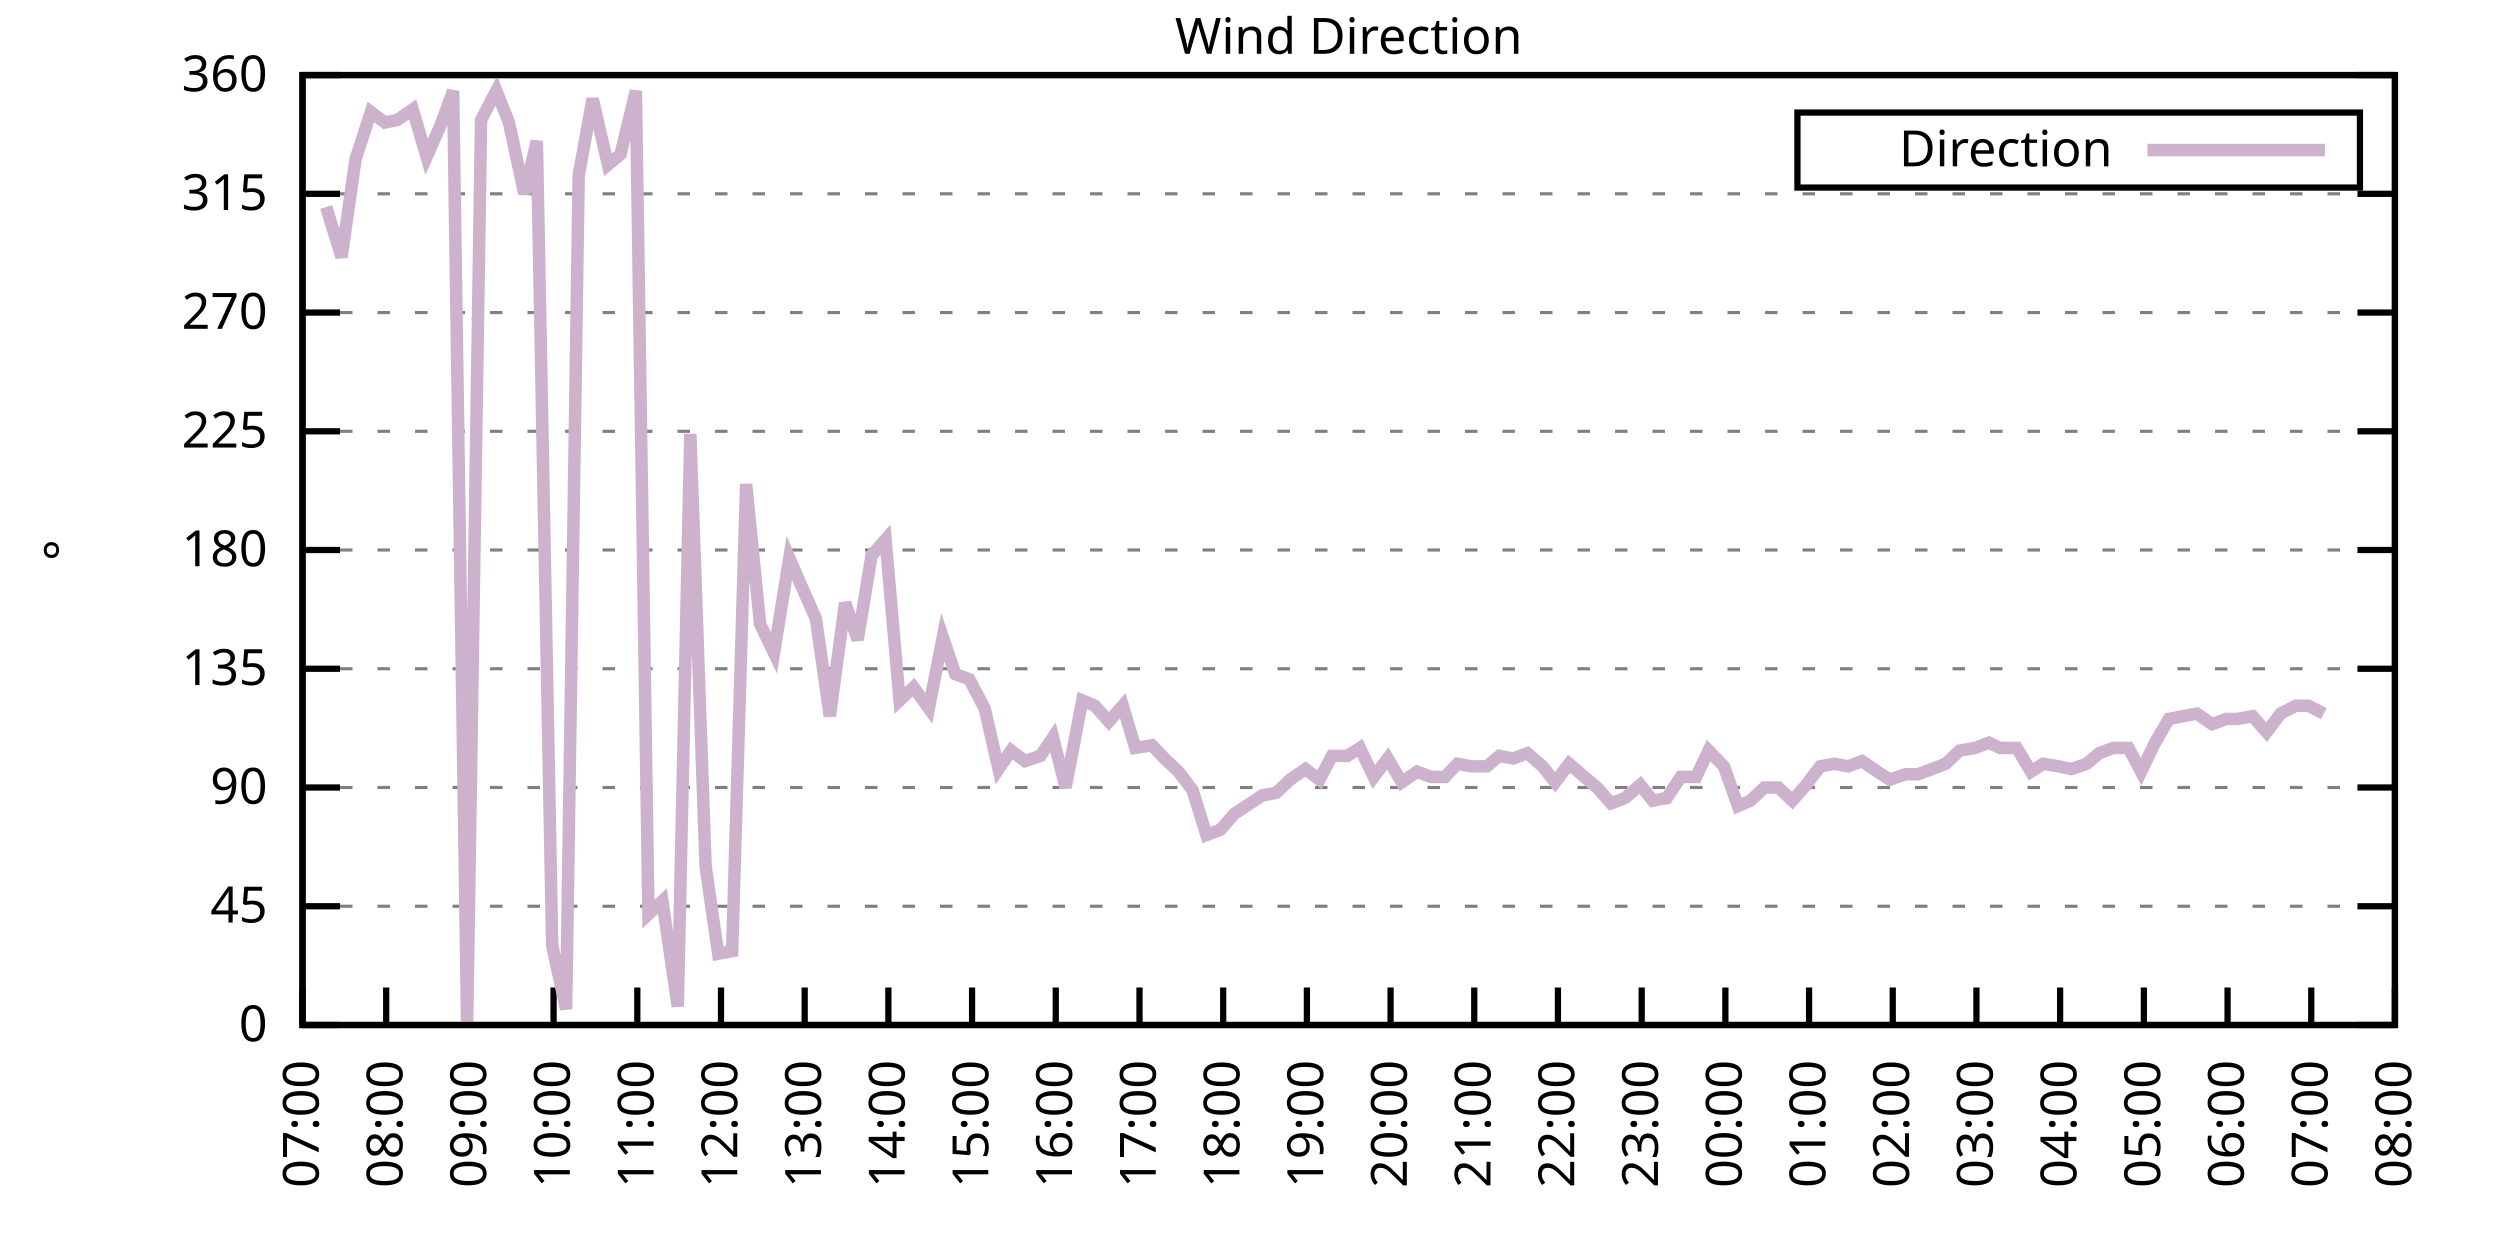
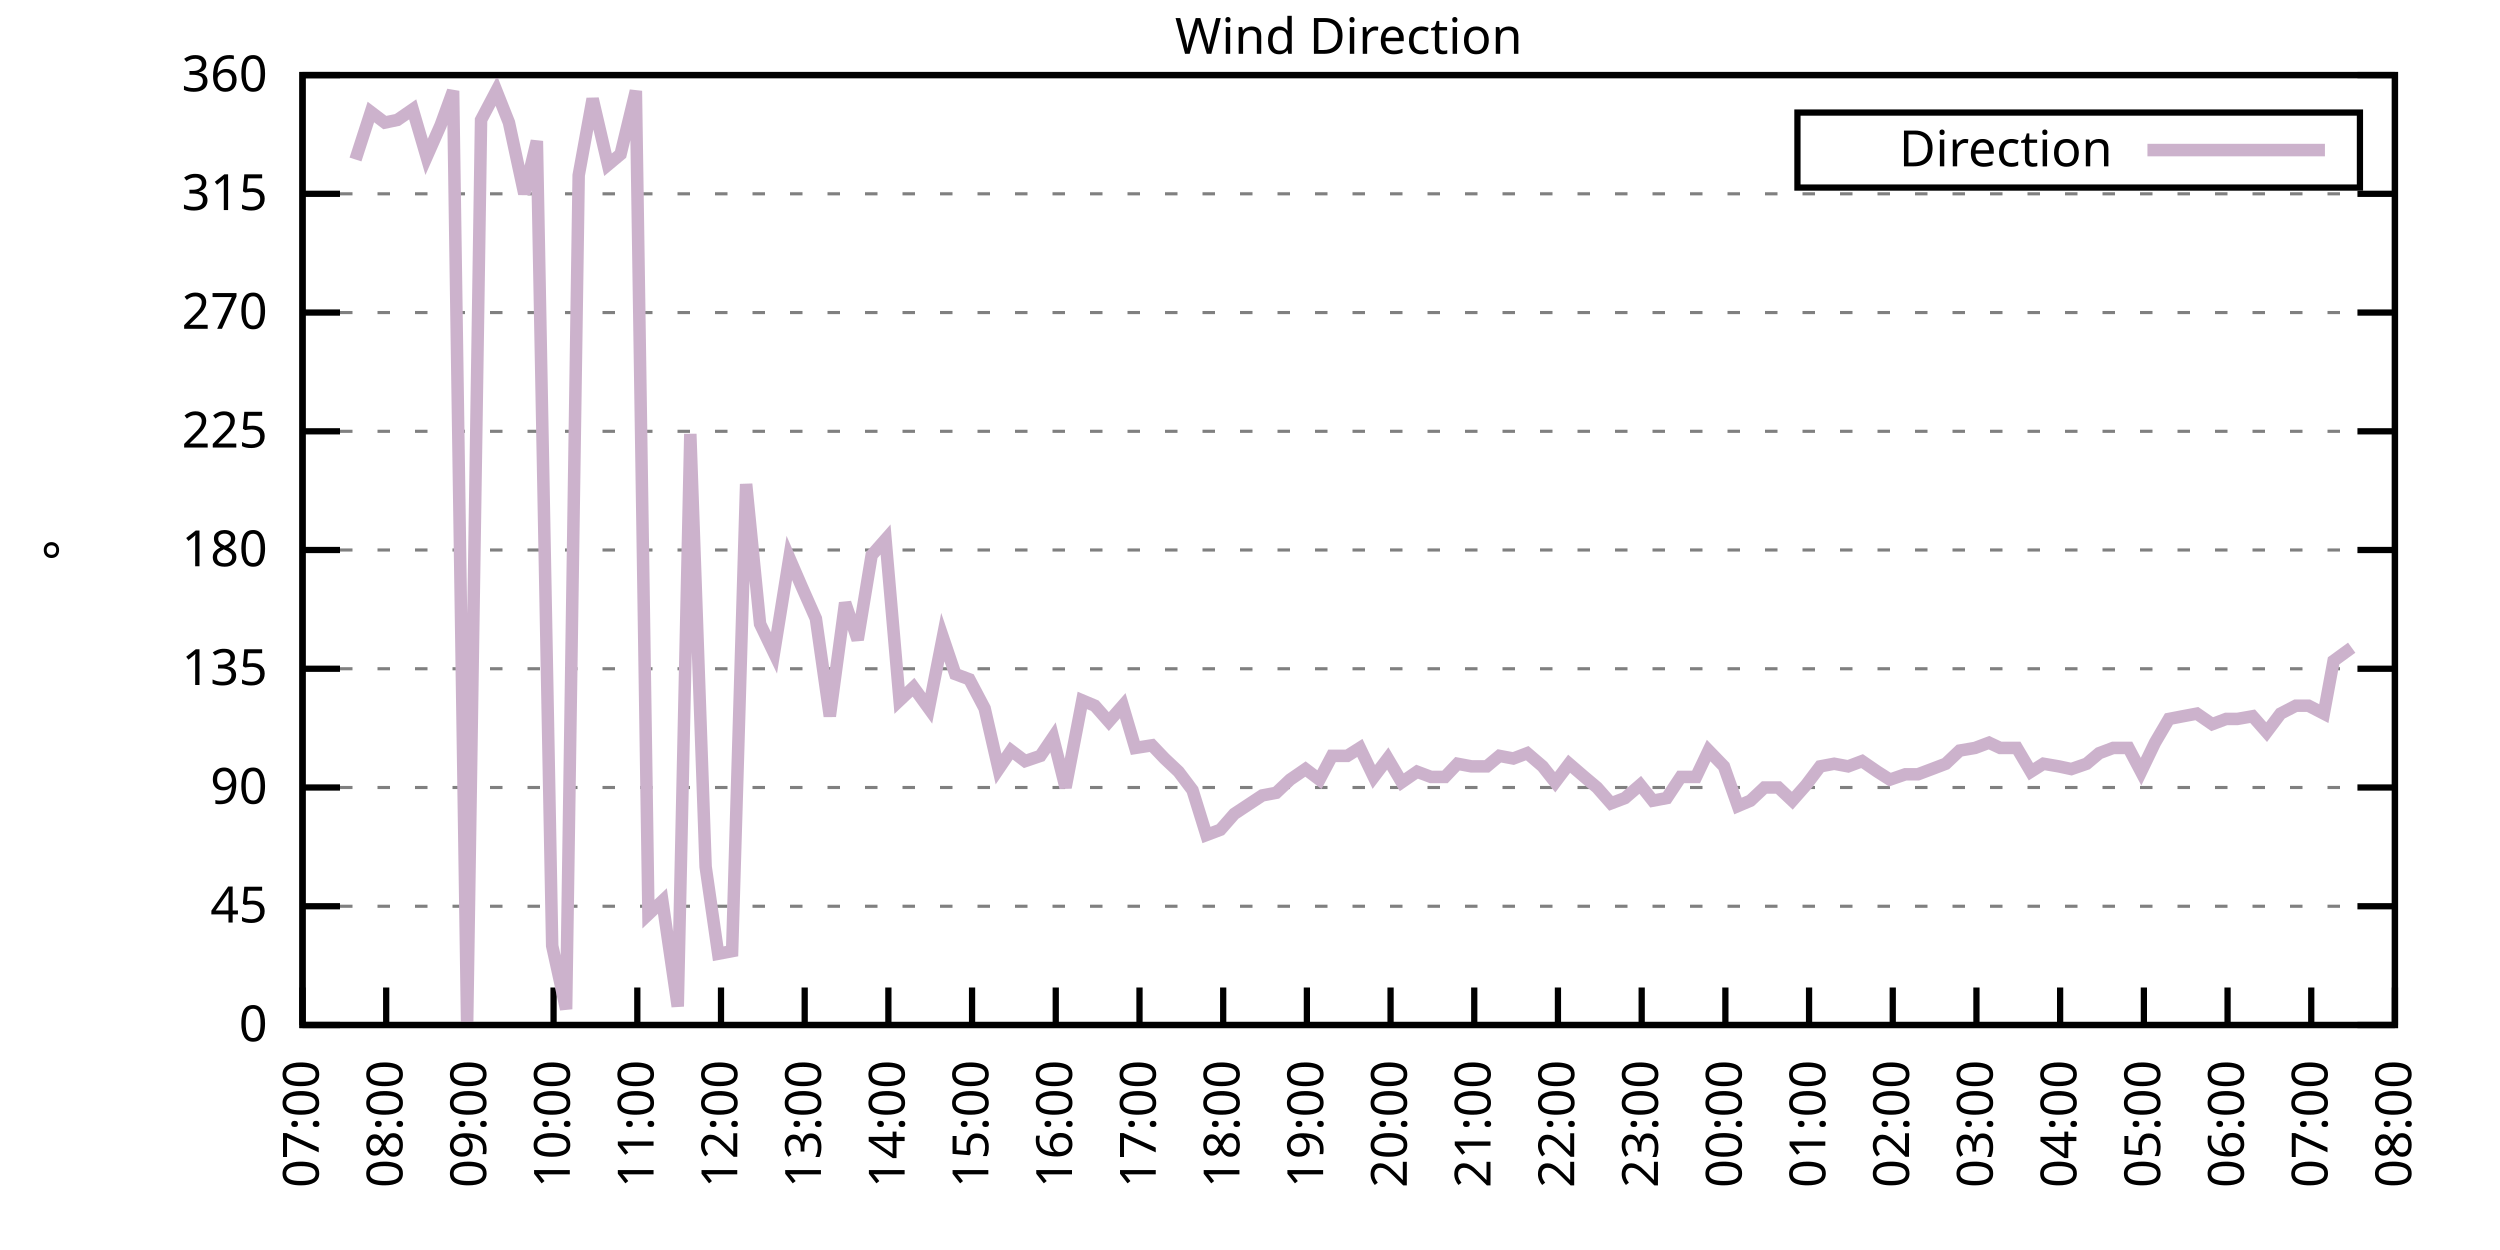
<svg xmlns="http://www.w3.org/2000/svg" xmlns:xlink="http://www.w3.org/1999/xlink" width="400" height="200" viewBox="0 0 400 200">
  <g id="gnuplot_canvas">
    <rect x="0" y="0" width="400" height="200" fill="none" />
    <defs>
      <circle id="gpDot" r="0.5" stroke-width="0.5" stroke="currentColor" />
      <path id="gpPt0" stroke-width="0.333" stroke="currentColor" d="M-1,0 h2 M0,-1 v2" />
      <path id="gpPt1" stroke-width="0.333" stroke="currentColor" d="M-1,-1 L1,1 M1,-1 L-1,1" />
      <path id="gpPt2" stroke-width="0.333" stroke="currentColor" d="M-1,0 L1,0 M0,-1 L0,1 M-1,-1 L1,1 M-1,1 L1,-1" />
      <rect id="gpPt3" stroke-width="0.333" stroke="currentColor" x="-1" y="-1" width="2" height="2" />
      <rect id="gpPt4" stroke-width="0.333" stroke="currentColor" fill="currentColor" x="-1" y="-1" width="2" height="2" />
      <circle id="gpPt5" stroke-width="0.333" stroke="currentColor" cx="0" cy="0" r="1" />
      <use xlink:href="#gpPt5" id="gpPt6" fill="currentColor" stroke="none" />
      <path id="gpPt7" stroke-width="0.333" stroke="currentColor" d="M0,-1.33 L-1.33,0.67 L1.33,0.67 z" />
      <use xlink:href="#gpPt7" id="gpPt8" fill="currentColor" stroke="none" />
      <use xlink:href="#gpPt7" id="gpPt9" stroke="currentColor" transform="rotate(180)" />
      <use xlink:href="#gpPt9" id="gpPt10" fill="currentColor" stroke="none" />
      <use xlink:href="#gpPt3" id="gpPt11" stroke="currentColor" transform="rotate(45)" />
      <use xlink:href="#gpPt11" id="gpPt12" fill="currentColor" stroke="none" />
      <path id="gpPt13" stroke-width="0.333" stroke="currentColor" d="M0,1.330 L1.265,0.411 L0.782,-1.067 L-0.782,-1.076 L-1.265,0.411 z" />
      <use xlink:href="#gpPt13" id="gpPt14" fill="currentColor" stroke="none" />
      <filter id="textbox" filterUnits="objectBoundingBox" x="0" y="0" height="1" width="1">
        <feFlood flood-color="white" flood-opacity="1" result="bgnd" />
        <feComposite in="SourceGraphic" in2="bgnd" operator="atop" />
      </filter>
      <filter id="greybox" filterUnits="objectBoundingBox" x="0" y="0" height="1" width="1">
        <feFlood flood-color="lightgrey" flood-opacity="1" result="grey" />
        <feComposite in="SourceGraphic" in2="grey" operator="atop" />
      </filter>
    </defs>
    <g fill="none" color="white" stroke="currentColor" stroke-width="1.00" stroke-linecap="butt" stroke-linejoin="miter">
</g>
    <g fill="none" color="black" stroke="currentColor" stroke-width="1.00" stroke-linecap="butt" stroke-linejoin="miter">
      <g stroke="none" shape-rendering="crispEdges">
        <polygon fill="rgb(255, 255, 255)" points="48.40,164.00 383.18,164.00 383.18,12.02 48.40,12.02 " />
      </g>
    </g>
    <g fill="none" color="black" stroke="currentColor" stroke-width="1.00" stroke-linecap="butt" stroke-linejoin="miter">
</g>
    <g fill="none" color="black" stroke="black" stroke-width="0.50" stroke-linecap="butt" stroke-linejoin="miter">
</g>
    <g fill="none" color="gray" stroke="currentColor" stroke-width="0.50" stroke-linecap="butt" stroke-linejoin="miter">
      <path stroke="gray" stroke-dasharray="2,4" class="gridline" d="M48.40,164.00 L383.19,164.00  " />
    </g>
    <g fill="none" color="gray" stroke="gray" stroke-width="1.00" stroke-linecap="butt" stroke-linejoin="miter">
</g>
    <g fill="none" color="black" stroke="currentColor" stroke-width="1.00" stroke-linecap="butt" stroke-linejoin="miter">
      <path stroke="black" d="M48.40,164.00 L54.40,164.00 M383.19,164.00 L377.19,164.00  " />
      <g transform="translate(42.80,166.60)" stroke="none" fill="black" font-family="Sans" font-size="8.00" text-anchor="end">
        <text>
          <tspan font-family="Sans"> 0</tspan>
        </text>
      </g>
    </g>
    <g fill="none" color="black" stroke="currentColor" stroke-width="1.00" stroke-linecap="butt" stroke-linejoin="miter">
</g>
    <g fill="none" color="black" stroke="black" stroke-width="0.50" stroke-linecap="butt" stroke-linejoin="miter">
</g>
    <g fill="none" color="gray" stroke="currentColor" stroke-width="0.50" stroke-linecap="butt" stroke-linejoin="miter">
      <path stroke="gray" stroke-dasharray="2,4" class="gridline" d="M48.40,145.00 L383.19,145.00  " />
    </g>
    <g fill="none" color="gray" stroke="gray" stroke-width="1.00" stroke-linecap="butt" stroke-linejoin="miter">
</g>
    <g fill="none" color="black" stroke="currentColor" stroke-width="1.00" stroke-linecap="butt" stroke-linejoin="miter">
      <path stroke="black" d="M48.40,145.00 L54.40,145.00 M383.19,145.00 L377.19,145.00  " />
      <g transform="translate(42.80,147.60)" stroke="none" fill="black" font-family="Sans" font-size="8.00" text-anchor="end">
        <text>
          <tspan font-family="Sans"> 45</tspan>
        </text>
      </g>
    </g>
    <g fill="none" color="black" stroke="currentColor" stroke-width="1.00" stroke-linecap="butt" stroke-linejoin="miter">
</g>
    <g fill="none" color="black" stroke="black" stroke-width="0.50" stroke-linecap="butt" stroke-linejoin="miter">
</g>
    <g fill="none" color="gray" stroke="currentColor" stroke-width="0.50" stroke-linecap="butt" stroke-linejoin="miter">
      <path stroke="gray" stroke-dasharray="2,4" class="gridline" d="M48.40,126.00 L383.19,126.00  " />
    </g>
    <g fill="none" color="gray" stroke="gray" stroke-width="1.00" stroke-linecap="butt" stroke-linejoin="miter">
</g>
    <g fill="none" color="black" stroke="currentColor" stroke-width="1.00" stroke-linecap="butt" stroke-linejoin="miter">
      <path stroke="black" d="M48.40,126.00 L54.40,126.00 M383.19,126.00 L377.19,126.00  " />
      <g transform="translate(42.80,128.60)" stroke="none" fill="black" font-family="Sans" font-size="8.00" text-anchor="end">
        <text>
          <tspan font-family="Sans"> 90</tspan>
        </text>
      </g>
    </g>
    <g fill="none" color="black" stroke="currentColor" stroke-width="1.00" stroke-linecap="butt" stroke-linejoin="miter">
</g>
    <g fill="none" color="black" stroke="black" stroke-width="0.50" stroke-linecap="butt" stroke-linejoin="miter">
</g>
    <g fill="none" color="gray" stroke="currentColor" stroke-width="0.50" stroke-linecap="butt" stroke-linejoin="miter">
      <path stroke="gray" stroke-dasharray="2,4" class="gridline" d="M48.40,107.00 L383.19,107.00  " />
    </g>
    <g fill="none" color="gray" stroke="gray" stroke-width="1.00" stroke-linecap="butt" stroke-linejoin="miter">
</g>
    <g fill="none" color="black" stroke="currentColor" stroke-width="1.00" stroke-linecap="butt" stroke-linejoin="miter">
      <path stroke="black" d="M48.40,107.00 L54.40,107.00 M383.19,107.00 L377.19,107.00  " />
      <g transform="translate(42.80,109.60)" stroke="none" fill="black" font-family="Sans" font-size="8.00" text-anchor="end">
        <text>
          <tspan font-family="Sans"> 135</tspan>
        </text>
      </g>
    </g>
    <g fill="none" color="black" stroke="currentColor" stroke-width="1.00" stroke-linecap="butt" stroke-linejoin="miter">
</g>
    <g fill="none" color="black" stroke="black" stroke-width="0.50" stroke-linecap="butt" stroke-linejoin="miter">
</g>
    <g fill="none" color="gray" stroke="currentColor" stroke-width="0.50" stroke-linecap="butt" stroke-linejoin="miter">
      <path stroke="gray" stroke-dasharray="2,4" class="gridline" d="M48.40,88.00 L383.19,88.00  " />
    </g>
    <g fill="none" color="gray" stroke="gray" stroke-width="1.00" stroke-linecap="butt" stroke-linejoin="miter">
</g>
    <g fill="none" color="black" stroke="currentColor" stroke-width="1.00" stroke-linecap="butt" stroke-linejoin="miter">
      <path stroke="black" d="M48.40,88.00 L54.40,88.00 M383.19,88.00 L377.19,88.00  " />
      <g transform="translate(42.80,90.60)" stroke="none" fill="black" font-family="Sans" font-size="8.00" text-anchor="end">
        <text>
          <tspan font-family="Sans"> 180</tspan>
        </text>
      </g>
    </g>
    <g fill="none" color="black" stroke="currentColor" stroke-width="1.00" stroke-linecap="butt" stroke-linejoin="miter">
</g>
    <g fill="none" color="black" stroke="black" stroke-width="0.50" stroke-linecap="butt" stroke-linejoin="miter">
</g>
    <g fill="none" color="gray" stroke="currentColor" stroke-width="0.50" stroke-linecap="butt" stroke-linejoin="miter">
      <path stroke="gray" stroke-dasharray="2,4" class="gridline" d="M48.40,69.01 L383.19,69.01  " />
    </g>
    <g fill="none" color="gray" stroke="gray" stroke-width="1.00" stroke-linecap="butt" stroke-linejoin="miter">
</g>
    <g fill="none" color="black" stroke="currentColor" stroke-width="1.00" stroke-linecap="butt" stroke-linejoin="miter">
      <path stroke="black" d="M48.40,69.01 L54.40,69.01 M383.19,69.01 L377.19,69.01  " />
      <g transform="translate(42.80,71.61)" stroke="none" fill="black" font-family="Sans" font-size="8.00" text-anchor="end">
        <text>
          <tspan font-family="Sans"> 225</tspan>
        </text>
      </g>
    </g>
    <g fill="none" color="black" stroke="currentColor" stroke-width="1.00" stroke-linecap="butt" stroke-linejoin="miter">
</g>
    <g fill="none" color="black" stroke="black" stroke-width="0.50" stroke-linecap="butt" stroke-linejoin="miter">
</g>
    <g fill="none" color="gray" stroke="currentColor" stroke-width="0.50" stroke-linecap="butt" stroke-linejoin="miter">
      <path stroke="gray" stroke-dasharray="2,4" class="gridline" d="M48.40,50.01 L383.19,50.01  " />
    </g>
    <g fill="none" color="gray" stroke="gray" stroke-width="1.00" stroke-linecap="butt" stroke-linejoin="miter">
</g>
    <g fill="none" color="black" stroke="currentColor" stroke-width="1.00" stroke-linecap="butt" stroke-linejoin="miter">
      <path stroke="black" d="M48.40,50.01 L54.40,50.01 M383.19,50.01 L377.19,50.01  " />
      <g transform="translate(42.80,52.61)" stroke="none" fill="black" font-family="Sans" font-size="8.00" text-anchor="end">
        <text>
          <tspan font-family="Sans"> 270</tspan>
        </text>
      </g>
    </g>
    <g fill="none" color="black" stroke="currentColor" stroke-width="1.00" stroke-linecap="butt" stroke-linejoin="miter">
</g>
    <g fill="none" color="black" stroke="black" stroke-width="0.50" stroke-linecap="butt" stroke-linejoin="miter">
</g>
    <g fill="none" color="gray" stroke="currentColor" stroke-width="0.50" stroke-linecap="butt" stroke-linejoin="miter">
      <path stroke="gray" stroke-dasharray="2,4" class="gridline" d="M48.40,31.01 L383.19,31.01  " />
    </g>
    <g fill="none" color="gray" stroke="gray" stroke-width="1.00" stroke-linecap="butt" stroke-linejoin="miter">
</g>
    <g fill="none" color="black" stroke="currentColor" stroke-width="1.00" stroke-linecap="butt" stroke-linejoin="miter">
      <path stroke="black" d="M48.40,31.01 L54.40,31.01 M383.19,31.01 L377.19,31.01  " />
      <g transform="translate(42.80,33.61)" stroke="none" fill="black" font-family="Sans" font-size="8.00" text-anchor="end">
        <text>
          <tspan font-family="Sans"> 315</tspan>
        </text>
      </g>
    </g>
    <g fill="none" color="black" stroke="currentColor" stroke-width="1.00" stroke-linecap="butt" stroke-linejoin="miter">
</g>
    <g fill="none" color="black" stroke="black" stroke-width="0.50" stroke-linecap="butt" stroke-linejoin="miter">
</g>
    <g fill="none" color="gray" stroke="currentColor" stroke-width="0.50" stroke-linecap="butt" stroke-linejoin="miter">
      <path stroke="gray" stroke-dasharray="2,4" class="gridline" d="M48.40,12.01 L383.19,12.01  " />
    </g>
    <g fill="none" color="gray" stroke="gray" stroke-width="1.00" stroke-linecap="butt" stroke-linejoin="miter">
</g>
    <g fill="none" color="black" stroke="currentColor" stroke-width="1.00" stroke-linecap="butt" stroke-linejoin="miter">
      <path stroke="black" d="M48.40,12.01 L54.40,12.01 M383.19,12.01 L377.19,12.01  " />
      <g transform="translate(42.80,14.61)" stroke="none" fill="black" font-family="Sans" font-size="8.00" text-anchor="end">
        <text>
          <tspan font-family="Sans"> 360</tspan>
        </text>
      </g>
    </g>
    <g fill="none" color="black" stroke="currentColor" stroke-width="1.00" stroke-linecap="butt" stroke-linejoin="miter">
      <path stroke="black" d="M48.40,164.00 L48.40,158.00  " />
      <g transform="translate(51.00,169.60) rotate(270.00)" stroke="none" fill="black" font-family="Sans" font-size="8.00" text-anchor="end">
        <text>
          <tspan font-family="Sans">07:00</tspan>
        </text>
      </g>
    </g>
    <g fill="none" color="black" stroke="currentColor" stroke-width="1.00" stroke-linecap="butt" stroke-linejoin="miter">
      <path stroke="black" d="M61.79,164.00 L61.79,158.00  " />
      <g transform="translate(64.39,169.60) rotate(270.00)" stroke="none" fill="black" font-family="Sans" font-size="8.00" text-anchor="end">
        <text>
          <tspan font-family="Sans">08:00</tspan>
        </text>
      </g>
    </g>
    <g fill="none" color="black" stroke="currentColor" stroke-width="1.00" stroke-linecap="butt" stroke-linejoin="miter">
      <path stroke="black" d="M75.18,164.00 L75.18,158.00  " />
      <g transform="translate(77.78,169.60) rotate(270.00)" stroke="none" fill="black" font-family="Sans" font-size="8.00" text-anchor="end">
        <text>
          <tspan font-family="Sans">09:00</tspan>
        </text>
      </g>
    </g>
    <g fill="none" color="black" stroke="currentColor" stroke-width="1.00" stroke-linecap="butt" stroke-linejoin="miter">
      <path stroke="black" d="M88.57,164.00 L88.57,158.00  " />
      <g transform="translate(91.17,169.60) rotate(270.00)" stroke="none" fill="black" font-family="Sans" font-size="8.00" text-anchor="end">
        <text>
          <tspan font-family="Sans">10:00</tspan>
        </text>
      </g>
    </g>
    <g fill="none" color="black" stroke="currentColor" stroke-width="1.00" stroke-linecap="butt" stroke-linejoin="miter">
      <path stroke="black" d="M101.97,164.00 L101.97,158.00  " />
      <g transform="translate(104.57,169.60) rotate(270.00)" stroke="none" fill="black" font-family="Sans" font-size="8.00" text-anchor="end">
        <text>
          <tspan font-family="Sans">11:00</tspan>
        </text>
      </g>
    </g>
    <g fill="none" color="black" stroke="currentColor" stroke-width="1.00" stroke-linecap="butt" stroke-linejoin="miter">
      <path stroke="black" d="M115.36,164.00 L115.36,158.00  " />
      <g transform="translate(117.96,169.60) rotate(270.00)" stroke="none" fill="black" font-family="Sans" font-size="8.00" text-anchor="end">
        <text>
          <tspan font-family="Sans">12:00</tspan>
        </text>
      </g>
    </g>
    <g fill="none" color="black" stroke="currentColor" stroke-width="1.00" stroke-linecap="butt" stroke-linejoin="miter">
      <path stroke="black" d="M128.75,164.00 L128.75,158.00  " />
      <g transform="translate(131.35,169.60) rotate(270.00)" stroke="none" fill="black" font-family="Sans" font-size="8.00" text-anchor="end">
        <text>
          <tspan font-family="Sans">13:00</tspan>
        </text>
      </g>
    </g>
    <g fill="none" color="black" stroke="currentColor" stroke-width="1.00" stroke-linecap="butt" stroke-linejoin="miter">
      <path stroke="black" d="M142.14,164.00 L142.14,158.00  " />
      <g transform="translate(144.74,169.60) rotate(270.00)" stroke="none" fill="black" font-family="Sans" font-size="8.00" text-anchor="end">
        <text>
          <tspan font-family="Sans">14:00</tspan>
        </text>
      </g>
    </g>
    <g fill="none" color="black" stroke="currentColor" stroke-width="1.00" stroke-linecap="butt" stroke-linejoin="miter">
      <path stroke="black" d="M155.53,164.00 L155.53,158.00  " />
      <g transform="translate(158.13,169.60) rotate(270.00)" stroke="none" fill="black" font-family="Sans" font-size="8.00" text-anchor="end">
        <text>
          <tspan font-family="Sans">15:00</tspan>
        </text>
      </g>
    </g>
    <g fill="none" color="black" stroke="currentColor" stroke-width="1.00" stroke-linecap="butt" stroke-linejoin="miter">
      <path stroke="black" d="M168.92,164.00 L168.92,158.00  " />
      <g transform="translate(171.52,169.60) rotate(270.00)" stroke="none" fill="black" font-family="Sans" font-size="8.00" text-anchor="end">
        <text>
          <tspan font-family="Sans">16:00</tspan>
        </text>
      </g>
    </g>
    <g fill="none" color="black" stroke="currentColor" stroke-width="1.00" stroke-linecap="butt" stroke-linejoin="miter">
      <path stroke="black" d="M182.32,164.00 L182.32,158.00  " />
      <g transform="translate(184.92,169.60) rotate(270.00)" stroke="none" fill="black" font-family="Sans" font-size="8.00" text-anchor="end">
        <text>
          <tspan font-family="Sans">17:00</tspan>
        </text>
      </g>
    </g>
    <g fill="none" color="black" stroke="currentColor" stroke-width="1.00" stroke-linecap="butt" stroke-linejoin="miter">
      <path stroke="black" d="M195.71,164.00 L195.71,158.00  " />
      <g transform="translate(198.31,169.60) rotate(270.00)" stroke="none" fill="black" font-family="Sans" font-size="8.00" text-anchor="end">
        <text>
          <tspan font-family="Sans">18:00</tspan>
        </text>
      </g>
    </g>
    <g fill="none" color="black" stroke="currentColor" stroke-width="1.00" stroke-linecap="butt" stroke-linejoin="miter">
      <path stroke="black" d="M209.10,164.00 L209.10,158.00  " />
      <g transform="translate(211.70,169.60) rotate(270.00)" stroke="none" fill="black" font-family="Sans" font-size="8.00" text-anchor="end">
        <text>
          <tspan font-family="Sans">19:00</tspan>
        </text>
      </g>
    </g>
    <g fill="none" color="black" stroke="currentColor" stroke-width="1.00" stroke-linecap="butt" stroke-linejoin="miter">
      <path stroke="black" d="M222.49,164.00 L222.49,158.00  " />
      <g transform="translate(225.09,169.60) rotate(270.00)" stroke="none" fill="black" font-family="Sans" font-size="8.00" text-anchor="end">
        <text>
          <tspan font-family="Sans">20:00</tspan>
        </text>
      </g>
    </g>
    <g fill="none" color="black" stroke="currentColor" stroke-width="1.00" stroke-linecap="butt" stroke-linejoin="miter">
      <path stroke="black" d="M235.88,164.00 L235.88,158.00  " />
      <g transform="translate(238.48,169.60) rotate(270.00)" stroke="none" fill="black" font-family="Sans" font-size="8.00" text-anchor="end">
        <text>
          <tspan font-family="Sans">21:00</tspan>
        </text>
      </g>
    </g>
    <g fill="none" color="black" stroke="currentColor" stroke-width="1.00" stroke-linecap="butt" stroke-linejoin="miter">
      <path stroke="black" d="M249.27,164.00 L249.27,158.00  " />
      <g transform="translate(251.87,169.60) rotate(270.00)" stroke="none" fill="black" font-family="Sans" font-size="8.00" text-anchor="end">
        <text>
          <tspan font-family="Sans">22:00</tspan>
        </text>
      </g>
    </g>
    <g fill="none" color="black" stroke="currentColor" stroke-width="1.00" stroke-linecap="butt" stroke-linejoin="miter">
      <path stroke="black" d="M262.67,164.00 L262.67,158.00  " />
      <g transform="translate(265.27,169.60) rotate(270.00)" stroke="none" fill="black" font-family="Sans" font-size="8.00" text-anchor="end">
        <text>
          <tspan font-family="Sans">23:00</tspan>
        </text>
      </g>
    </g>
    <g fill="none" color="black" stroke="currentColor" stroke-width="1.00" stroke-linecap="butt" stroke-linejoin="miter">
      <path stroke="black" d="M276.06,164.00 L276.06,158.00  " />
      <g transform="translate(278.66,169.60) rotate(270.00)" stroke="none" fill="black" font-family="Sans" font-size="8.00" text-anchor="end">
        <text>
          <tspan font-family="Sans">00:00</tspan>
        </text>
      </g>
    </g>
    <g fill="none" color="black" stroke="currentColor" stroke-width="1.00" stroke-linecap="butt" stroke-linejoin="miter">
      <path stroke="black" d="M289.45,164.00 L289.45,158.00  " />
      <g transform="translate(292.05,169.60) rotate(270.00)" stroke="none" fill="black" font-family="Sans" font-size="8.00" text-anchor="end">
        <text>
          <tspan font-family="Sans">01:00</tspan>
        </text>
      </g>
    </g>
    <g fill="none" color="black" stroke="currentColor" stroke-width="1.00" stroke-linecap="butt" stroke-linejoin="miter">
      <path stroke="black" d="M302.84,164.00 L302.84,158.00  " />
      <g transform="translate(305.44,169.60) rotate(270.00)" stroke="none" fill="black" font-family="Sans" font-size="8.00" text-anchor="end">
        <text>
          <tspan font-family="Sans">02:00</tspan>
        </text>
      </g>
    </g>
    <g fill="none" color="black" stroke="currentColor" stroke-width="1.00" stroke-linecap="butt" stroke-linejoin="miter">
      <path stroke="black" d="M316.23,164.00 L316.23,158.00  " />
      <g transform="translate(318.83,169.60) rotate(270.00)" stroke="none" fill="black" font-family="Sans" font-size="8.00" text-anchor="end">
        <text>
          <tspan font-family="Sans">03:00</tspan>
        </text>
      </g>
    </g>
    <g fill="none" color="black" stroke="currentColor" stroke-width="1.00" stroke-linecap="butt" stroke-linejoin="miter">
      <path stroke="black" d="M329.62,164.00 L329.62,158.00  " />
      <g transform="translate(332.22,169.60) rotate(270.00)" stroke="none" fill="black" font-family="Sans" font-size="8.00" text-anchor="end">
        <text>
          <tspan font-family="Sans">04:00</tspan>
        </text>
      </g>
    </g>
    <g fill="none" color="black" stroke="currentColor" stroke-width="1.00" stroke-linecap="butt" stroke-linejoin="miter">
      <path stroke="black" d="M343.02,164.00 L343.02,158.00  " />
      <g transform="translate(345.62,169.60) rotate(270.00)" stroke="none" fill="black" font-family="Sans" font-size="8.00" text-anchor="end">
        <text>
          <tspan font-family="Sans">05:00</tspan>
        </text>
      </g>
    </g>
    <g fill="none" color="black" stroke="currentColor" stroke-width="1.00" stroke-linecap="butt" stroke-linejoin="miter">
      <path stroke="black" d="M356.41,164.00 L356.41,158.00  " />
      <g transform="translate(359.01,169.60) rotate(270.00)" stroke="none" fill="black" font-family="Sans" font-size="8.00" text-anchor="end">
        <text>
          <tspan font-family="Sans">06:00</tspan>
        </text>
      </g>
    </g>
    <g fill="none" color="black" stroke="currentColor" stroke-width="1.00" stroke-linecap="butt" stroke-linejoin="miter">
      <path stroke="black" d="M369.80,164.00 L369.80,158.00  " />
      <g transform="translate(372.40,169.60) rotate(270.00)" stroke="none" fill="black" font-family="Sans" font-size="8.00" text-anchor="end">
        <text>
          <tspan font-family="Sans">07:00</tspan>
        </text>
      </g>
    </g>
    <g fill="none" color="black" stroke="currentColor" stroke-width="1.00" stroke-linecap="butt" stroke-linejoin="miter">
      <path stroke="black" d="M383.19,164.00 L383.19,158.00  " />
      <g transform="translate(385.79,169.60) rotate(270.00)" stroke="none" fill="black" font-family="Sans" font-size="8.00" text-anchor="end">
        <text>
          <tspan font-family="Sans">08:00</tspan>
        </text>
      </g>
    </g>
    <g fill="none" color="black" stroke="currentColor" stroke-width="1.00" stroke-linecap="butt" stroke-linejoin="miter">
</g>
    <g fill="none" color="black" stroke="currentColor" stroke-width="1.00" stroke-linecap="butt" stroke-linejoin="miter">
      <path stroke="black" d="M48.40,12.01 L48.40,164.00 L383.19,164.00 L383.19,12.01 L48.40,12.01 Z  " />
    </g>
    <g fill="none" color="black" stroke="currentColor" stroke-width="1.00" stroke-linecap="butt" stroke-linejoin="miter">
</g>
    <g fill="none" color="black" stroke="currentColor" stroke-width="1.00" stroke-linecap="butt" stroke-linejoin="miter">
      <path stroke="black" d="M287.59,30.01 L287.59,18.01 L377.59,18.01 L377.59,30.01 L287.59,30.01 Z  " />
    </g>
    <g id="Wind_direction_plot_1">
      <g fill="none" color="white" stroke="black" stroke-width="2.00" stroke-linecap="butt" stroke-linejoin="miter">
</g>
      <g fill="none" color="black" stroke="currentColor" stroke-width="2.00" stroke-linecap="butt" stroke-linejoin="miter">
        <g transform="translate(337.99,26.61)" stroke="none" fill="black" font-family="Sans" font-size="8.00" text-anchor="end">
          <text>
            <tspan font-family="Sans">Direction</tspan>
          </text>
        </g>
      </g>
      <g fill="none" color="black" stroke="currentColor" stroke-width="2.00" stroke-linecap="butt" stroke-linejoin="miter">
-         <path stroke="rgb(204, 178, 204)" d="M343.59,24.01 L371.99,24.01 M52.19,33.12 L54.65,41.14 L56.88,25.52 L59.34,17.92 L61.57,19.61 L63.58,19.19   L66.03,17.50 L68.26,25.10 L70.50,20.03 L72.50,14.54 L74.74,164.00 L76.97,19.19 L79.42,14.54 L81.43,19.61   L83.89,31.01 L85.90,22.56 L88.35,151.33 L90.58,161.47 L92.59,28.05 L94.82,15.81 L97.28,26.36 L99.29,24.68   L101.74,14.54 L103.75,146.27 L105.98,144.16 L108.44,161.04 L110.45,69.43 L112.90,138.67 L114.91,152.60 L117.14,152.18   L119.38,77.45 L121.61,99.83 L123.84,104.47 L126.29,89.27 L128.30,93.92 L130.54,98.98 L132.77,114.60 L135.22,96.45   L137.23,102.36 L139.46,88.85 L141.69,86.32 L143.93,112.07 L146.16,109.96 L148.61,113.34 L150.85,101.94 L152.85,107.85   L155.09,108.69 L157.54,113.34 L159.77,123.05 L161.78,120.09 L164.01,121.78 L166.47,120.94 L168.48,117.98 L170.49,126.00   L173.17,112.07 L175.17,112.91 L177.41,115.45 L179.64,112.91 L181.65,119.67 L184.32,119.25 L186.33,121.36 L188.57,123.47   L190.80,126.42 L193.03,133.60 L195.26,132.76 L197.49,130.22 L201.96,127.27 L204.19,126.85 L206.42,124.74 L208.88,123.05   L211.11,124.74 L213.12,120.94 L215.57,120.94 L217.58,119.67 L219.81,124.31 L222.04,121.36 L224.28,125.16 L226.73,123.47   L228.96,124.31 L231.20,124.31 L233.20,122.20 L235.44,122.62 L237.89,122.62 L239.90,120.94 L242.13,121.36 L244.36,120.51   L246.82,122.62 L248.83,125.16 L251.06,122.20 L253.51,124.31 L255.52,126.00 L257.76,128.54 L259.99,127.69 L262.44,125.58   L264.45,128.11 L266.68,127.69 L268.92,124.31 L271.37,124.31 L273.38,120.09 L275.83,122.62 L278.07,128.96 L280.07,128.11   L282.31,126.00 L284.54,126.00 L286.77,128.11 L289.00,125.58 L291.23,122.62 L293.47,122.20 L295.70,122.62 L297.93,121.78   L300.39,123.47 L302.39,124.74 L304.85,123.89 L306.86,123.89 L309.09,123.05 L311.32,122.20 L313.55,120.09 L316.01,119.67   L318.24,118.83 L320.03,119.67 L322.70,119.67 L324.94,123.47 L326.95,122.20 L329.40,122.62 L331.41,123.05 L333.86,122.20   L335.87,120.51 L338.10,119.67 L340.56,119.67 L342.57,123.47 L344.80,118.83 L347.03,115.03 L349.26,114.60 L351.50,114.18   L353.95,115.87 L356.18,115.03 L357.97,115.03 L360.42,114.60 L362.66,117.14 L364.89,114.18 L367.34,112.91 L369.35,112.91   L371.81,114.18  " />
+         <path stroke="rgb(204, 178, 204)" d="M343.59,24.01 L371.99,24.01 M56.88,25.52 L59.34,17.92 L61.57,19.61 L63.58,19.19 L66.03,17.50 L68.26,25.10   L70.50,20.03 L72.50,14.54 L74.74,164.00 L76.97,19.19 L79.42,14.54 L81.43,19.61 L83.89,31.01 L85.90,22.56   L88.35,151.33 L90.58,161.47 L92.59,28.05 L94.82,15.81 L97.28,26.36 L99.29,24.68 L101.74,14.54 L103.75,146.27   L105.98,144.16 L108.44,161.04 L110.45,69.43 L112.90,138.67 L114.91,152.60 L117.14,152.18 L119.38,77.45 L121.61,99.83   L123.84,104.47 L126.29,89.27 L128.30,93.92 L130.54,98.98 L132.77,114.60 L135.22,96.45 L137.23,102.36 L139.46,88.85   L141.69,86.32 L143.93,112.07 L146.16,109.96 L148.61,113.34 L150.85,101.94 L152.85,107.85 L155.09,108.69 L157.54,113.34   L159.77,123.05 L161.78,120.09 L164.01,121.78 L166.47,120.94 L168.48,117.98 L170.49,126.00 L173.17,112.07 L175.17,112.91   L177.41,115.45 L179.64,112.91 L181.65,119.67 L184.32,119.25 L186.33,121.36 L188.57,123.47 L190.80,126.42 L193.03,133.60   L195.26,132.76 L197.49,130.22 L201.96,127.27 L204.19,126.85 L206.42,124.74 L208.88,123.05 L211.11,124.74 L213.12,120.94   L215.57,120.94 L217.58,119.67 L219.81,124.31 L222.04,121.36 L224.28,125.16 L226.73,123.47 L228.96,124.31 L231.20,124.31   L233.20,122.20 L235.44,122.62 L237.89,122.62 L239.90,120.94 L242.13,121.36 L244.36,120.51 L246.82,122.62 L248.83,125.16   L251.06,122.20 L253.51,124.31 L255.52,126.00 L257.76,128.54 L259.99,127.69 L262.44,125.58 L264.45,128.11 L266.68,127.69   L268.92,124.31 L271.37,124.31 L273.38,120.09 L275.83,122.62 L278.07,128.96 L280.07,128.11 L282.31,126.00 L284.54,126.00   L286.77,128.11 L289.00,125.58 L291.23,122.62 L293.47,122.20 L295.70,122.62 L297.93,121.78 L300.39,123.47 L302.39,124.74   L304.85,123.89 L306.86,123.89 L309.09,123.05 L311.32,122.20 L313.55,120.09 L316.01,119.67 L318.24,118.83 L320.03,119.67   L322.70,119.67 L324.94,123.47 L326.95,122.20 L329.40,122.62 L331.41,123.05 L333.86,122.20 L335.87,120.51 L338.10,119.67   L340.56,119.67 L342.57,123.47 L344.80,118.83 L347.03,115.03 L349.26,114.60 L351.50,114.18 L353.95,115.87 L356.18,115.03   L357.97,115.03 L360.42,114.60 L362.66,117.14 L364.89,114.18 L367.34,112.91 L369.35,112.91 L371.81,114.18 L373.37,105.74   L376.27,103.63  " />
      </g>
    </g>
    <g fill="none" color="black" stroke="currentColor" stroke-width="2.00" stroke-linecap="butt" stroke-linejoin="miter">
</g>
    <g fill="none" color="black" stroke="black" stroke-width="1.00" stroke-linecap="butt" stroke-linejoin="miter">
</g>
    <g fill="none" color="black" stroke="currentColor" stroke-width="1.00" stroke-linecap="butt" stroke-linejoin="miter">
      <path stroke="black" d="M48.40,12.01 L48.40,164.00 L383.19,164.00 L383.19,12.01 L48.40,12.01 Z  " />
      <g transform="translate(12.80,88.01) rotate(270.00)" stroke="none" fill="black" font-family="Sans" font-size="8.00" text-anchor="middle">
        <text>
          <tspan font-family="Sans">°</tspan>
        </text>
      </g>
    </g>
    <g fill="none" color="black" stroke="currentColor" stroke-width="1.00" stroke-linecap="butt" stroke-linejoin="miter">
</g>
    <g fill="none" color="black" stroke="currentColor" stroke-width="1.00" stroke-linecap="butt" stroke-linejoin="miter">
      <g transform="translate(215.79,8.61)" stroke="none" fill="black" font-family="Sans" font-size="8.00" text-anchor="middle">
        <text>
          <tspan font-family="Sans">Wind Direction</tspan>
        </text>
      </g>
    </g>
    <g fill="none" color="black" stroke="currentColor" stroke-width="1.00" stroke-linecap="butt" stroke-linejoin="miter">
</g>
  </g>
</svg>
